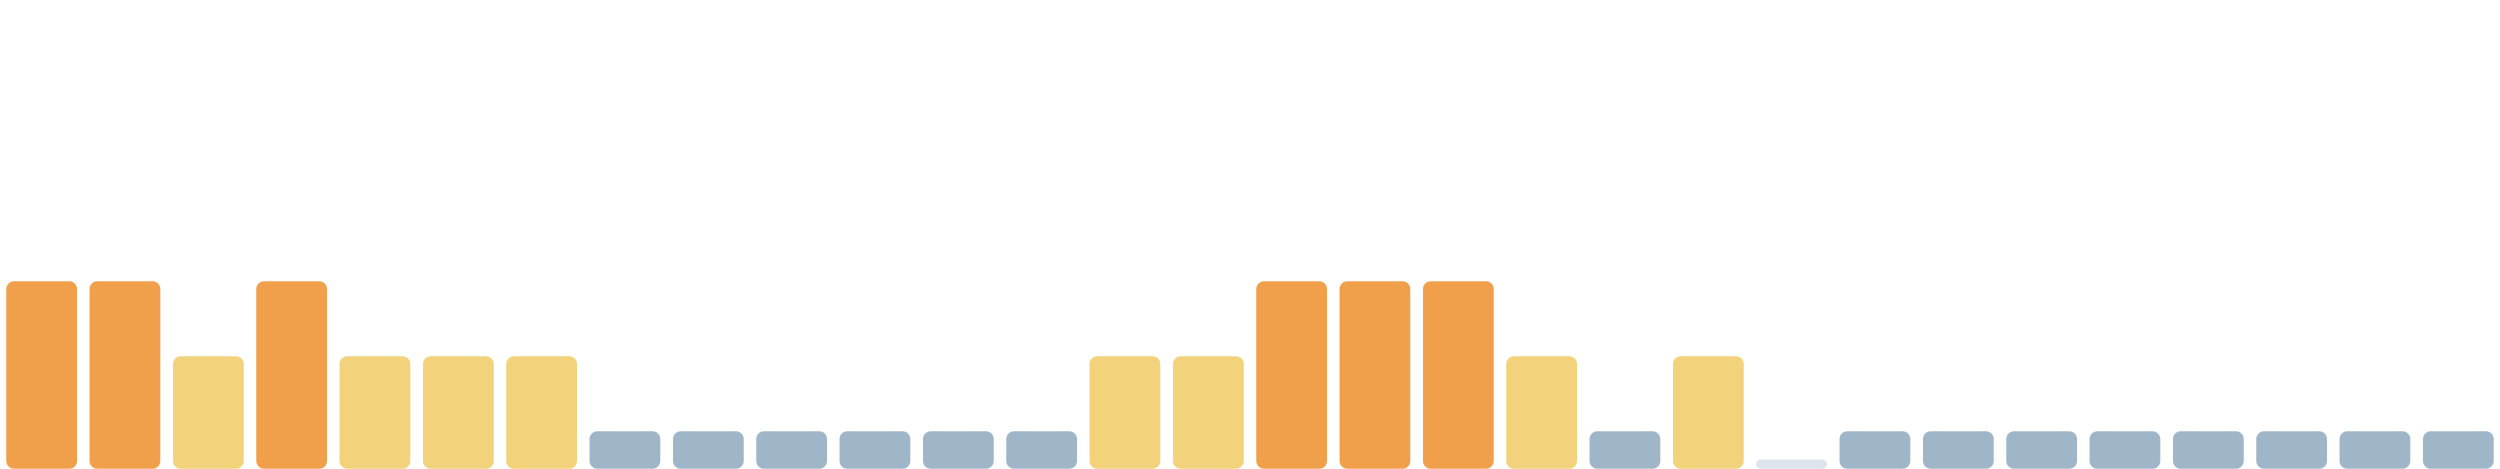
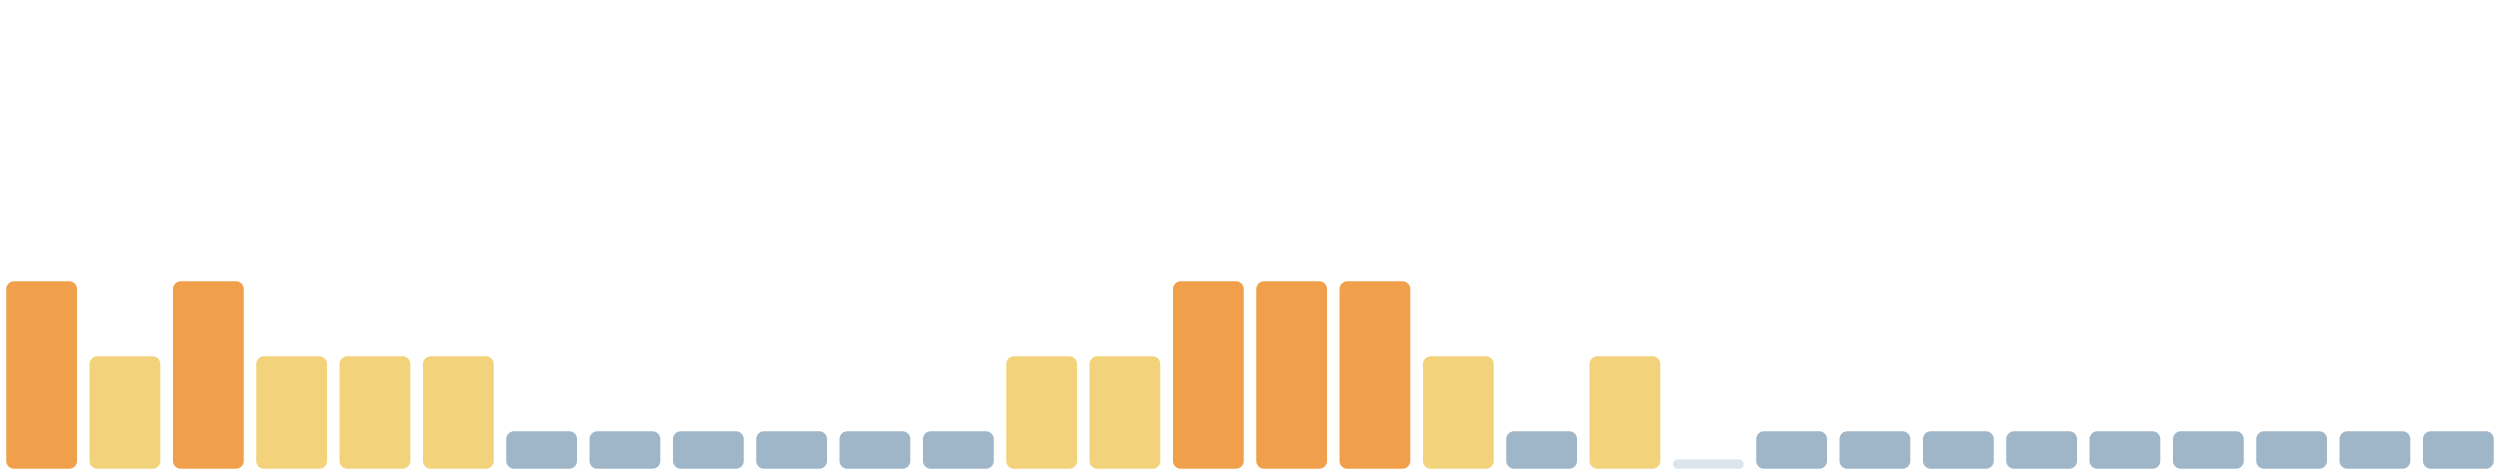
<svg xmlns="http://www.w3.org/2000/svg" viewBox="0 0 1600 300" width="1600" height="300" preserveAspectRatio="none" role="img" aria-label="Índice de huella climática de los últimos 30 días">
  <rect x="4.0" y="180" width="45.3" height="120" rx="5" fill="#f0a04b" />
-   <rect x="57.3" y="180" width="45.3" height="120" rx="5" fill="#f0a04b" />
-   <rect x="110.7" y="228" width="45.3" height="72" rx="5" fill="#f2d27a" />
-   <rect x="164.0" y="180" width="45.3" height="120" rx="5" fill="#f0a04b" />
+   <rect x="57.3" y="228" width="45.3" height="72" rx="5" fill="#f2d27a" />
+   <rect x="110.7" y="180" width="45.3" height="120" rx="5" fill="#f0a04b" />
+   <rect x="164.0" y="228" width="45.3" height="72" rx="5" fill="#f2d27a" />
  <rect x="217.3" y="228" width="45.3" height="72" rx="5" fill="#f2d27a" />
  <rect x="270.7" y="228" width="45.3" height="72" rx="5" fill="#f2d27a" />
-   <rect x="324.0" y="228" width="45.3" height="72" rx="5" fill="#f2d27a" />
+   <rect x="324.0" y="276" width="45.3" height="24" rx="5" fill="#9fb6c8" />
  <rect x="377.3" y="276" width="45.3" height="24" rx="5" fill="#9fb6c8" />
  <rect x="430.7" y="276" width="45.3" height="24" rx="5" fill="#9fb6c8" />
  <rect x="484.0" y="276" width="45.3" height="24" rx="5" fill="#9fb6c8" />
  <rect x="537.3" y="276" width="45.3" height="24" rx="5" fill="#9fb6c8" />
  <rect x="590.7" y="276" width="45.3" height="24" rx="5" fill="#9fb6c8" />
-   <rect x="644.0" y="276" width="45.3" height="24" rx="5" fill="#9fb6c8" />
+   <rect x="644.0" y="228" width="45.3" height="72" rx="5" fill="#f2d27a" />
  <rect x="697.3" y="228" width="45.3" height="72" rx="5" fill="#f2d27a" />
-   <rect x="750.7" y="228" width="45.3" height="72" rx="5" fill="#f2d27a" />
+   <rect x="750.7" y="180" width="45.3" height="120" rx="5" fill="#f0a04b" />
  <rect x="804.0" y="180" width="45.3" height="120" rx="5" fill="#f0a04b" />
  <rect x="857.3" y="180" width="45.3" height="120" rx="5" fill="#f0a04b" />
-   <rect x="910.7" y="180" width="45.3" height="120" rx="5" fill="#f0a04b" />
-   <rect x="964.0" y="228" width="45.3" height="72" rx="5" fill="#f2d27a" />
-   <rect x="1017.3" y="276" width="45.3" height="24" rx="5" fill="#9fb6c8" />
-   <rect x="1070.7" y="228" width="45.3" height="72" rx="5" fill="#f2d27a" />
-   <rect x="1124.0" y="294" width="45.3" height="6" rx="3" fill="#9fb6c8" fill-opacity=".35" />
+   <rect x="910.7" y="228" width="45.3" height="72" rx="5" fill="#f2d27a" />
+   <rect x="964.0" y="276" width="45.3" height="24" rx="5" fill="#9fb6c8" />
+   <rect x="1017.3" y="228" width="45.3" height="72" rx="5" fill="#f2d27a" />
+   <rect x="1070.7" y="294" width="45.3" height="6" rx="3" fill="#9fb6c8" fill-opacity=".35" />
+   <rect x="1124.0" y="276" width="45.3" height="24" rx="5" fill="#9fb6c8" />
  <rect x="1177.3" y="276" width="45.3" height="24" rx="5" fill="#9fb6c8" />
  <rect x="1230.7" y="276" width="45.3" height="24" rx="5" fill="#9fb6c8" />
  <rect x="1284.0" y="276" width="45.3" height="24" rx="5" fill="#9fb6c8" />
  <rect x="1337.3" y="276" width="45.3" height="24" rx="5" fill="#9fb6c8" />
  <rect x="1390.7" y="276" width="45.3" height="24" rx="5" fill="#9fb6c8" />
  <rect x="1444.0" y="276" width="45.3" height="24" rx="5" fill="#9fb6c8" />
  <rect x="1497.3" y="276" width="45.3" height="24" rx="5" fill="#9fb6c8" />
  <rect x="1550.7" y="276" width="45.3" height="24" rx="5" fill="#9fb6c8" />
</svg>
